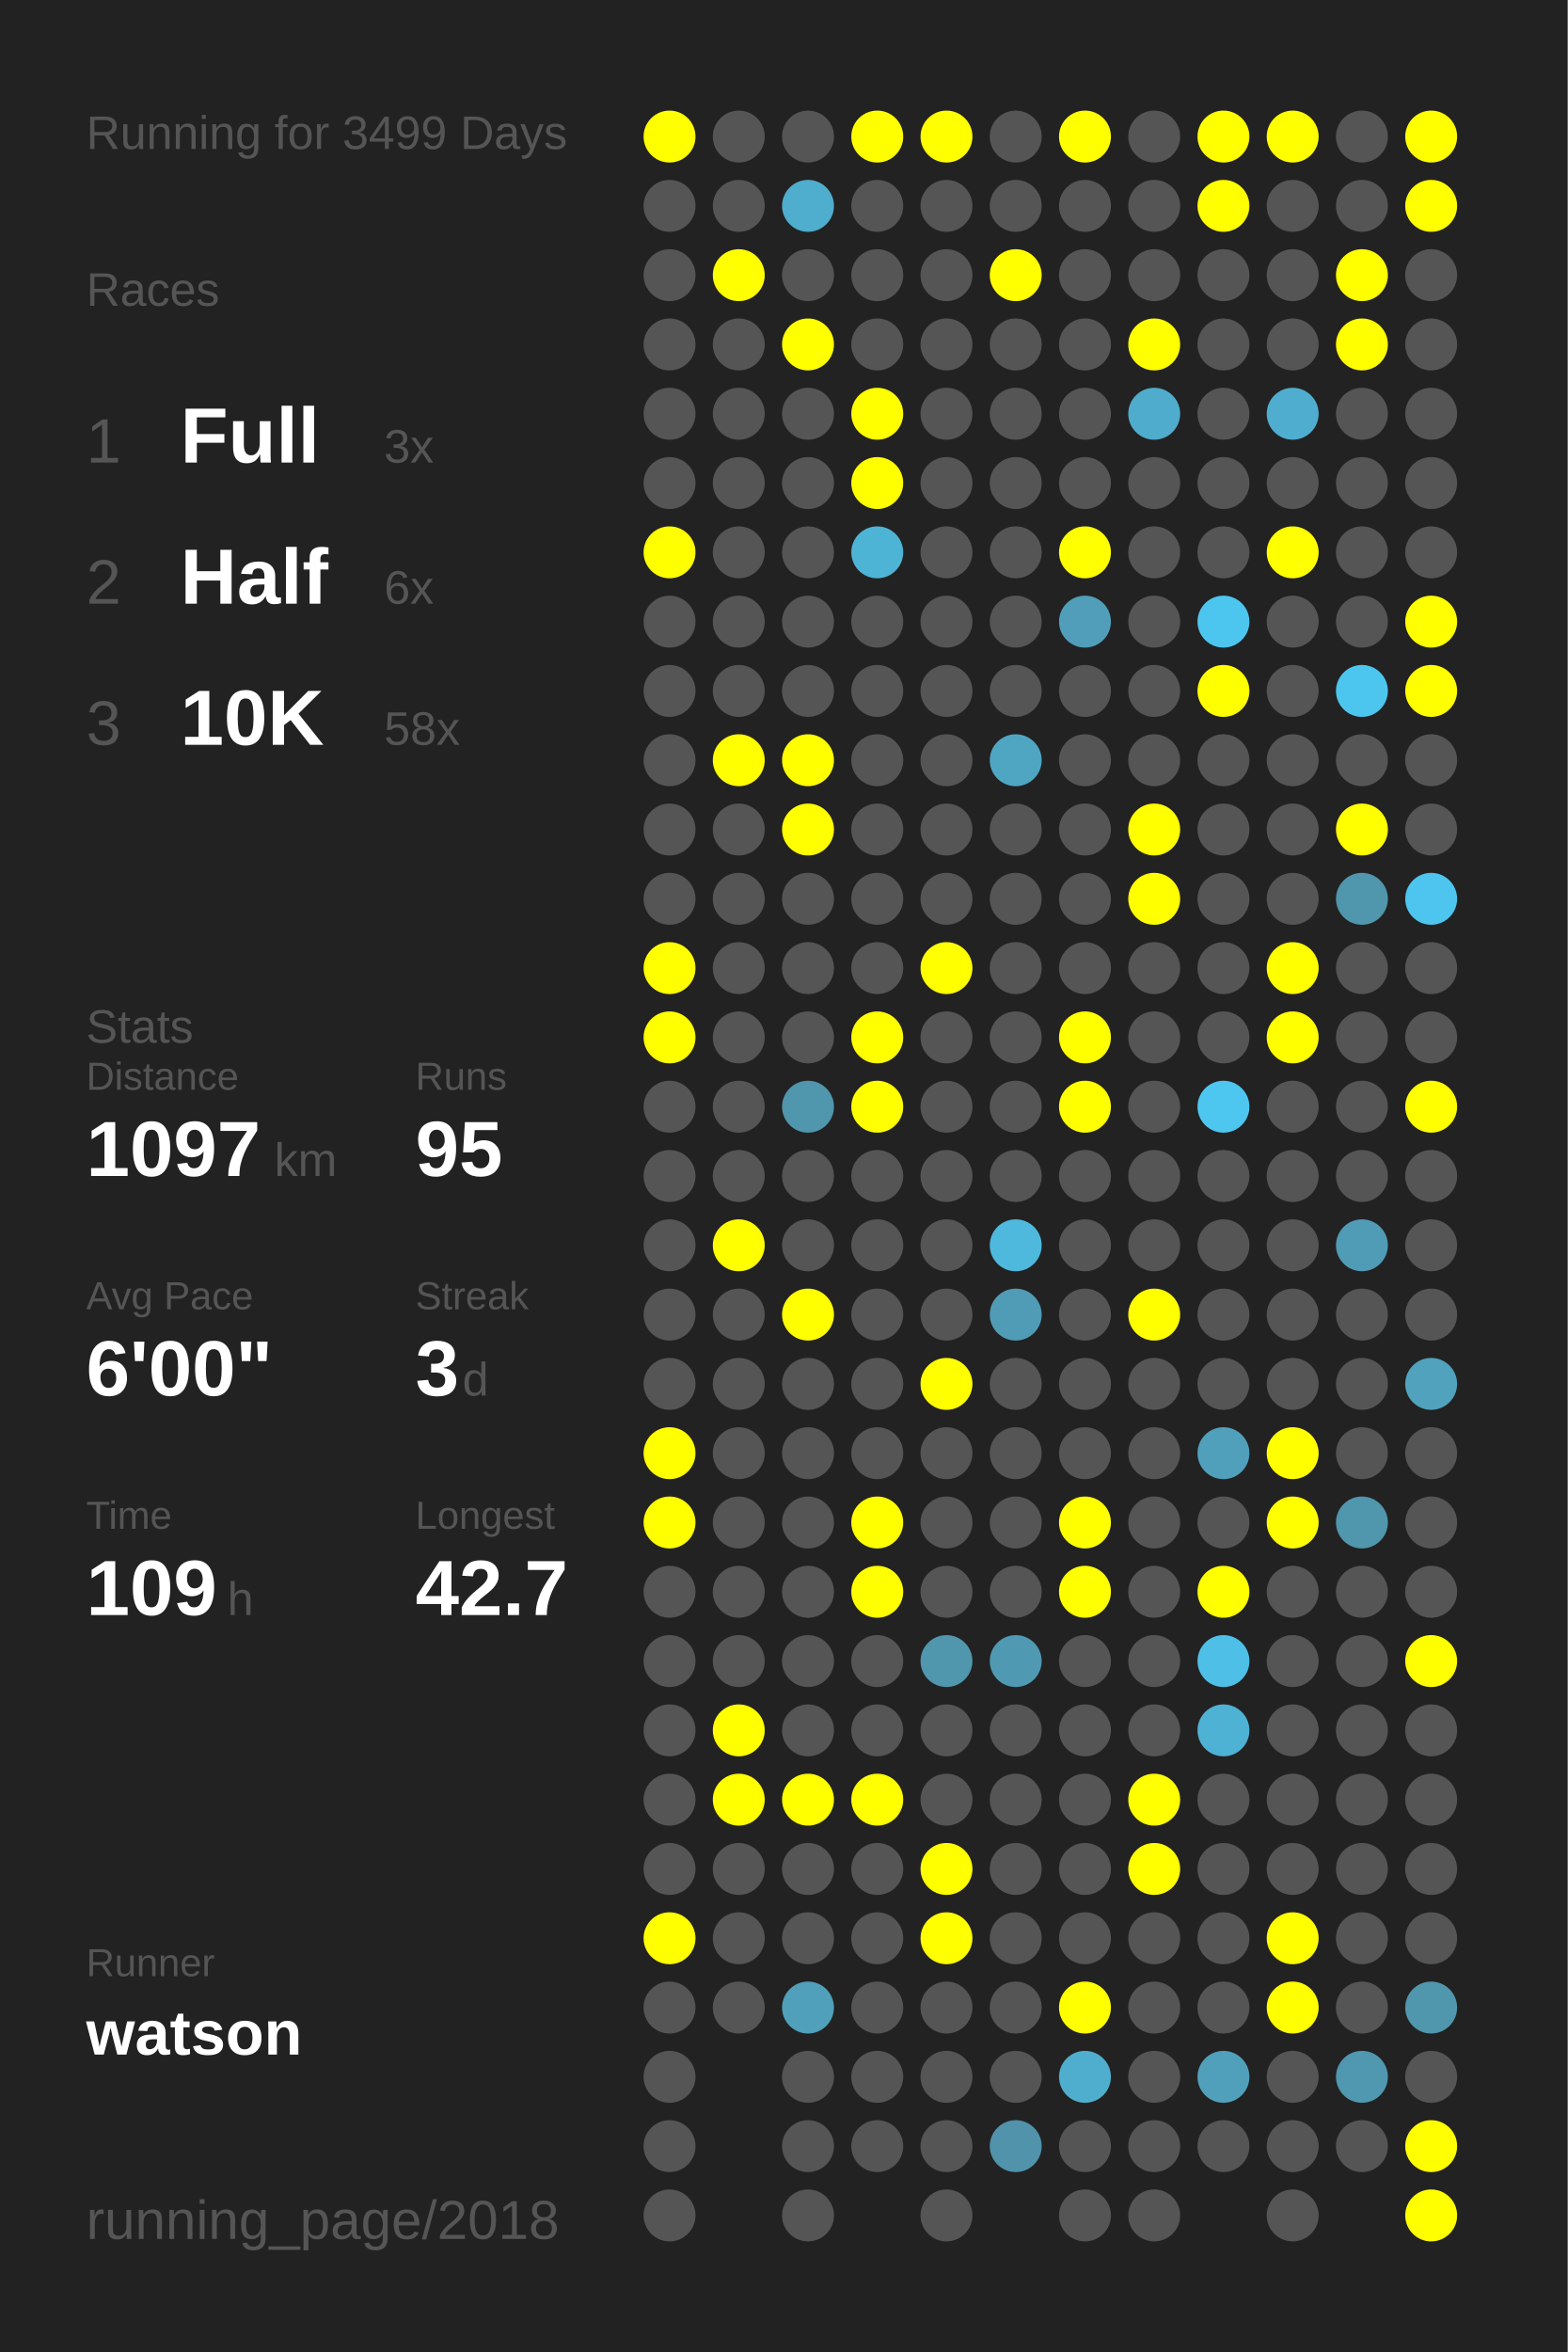
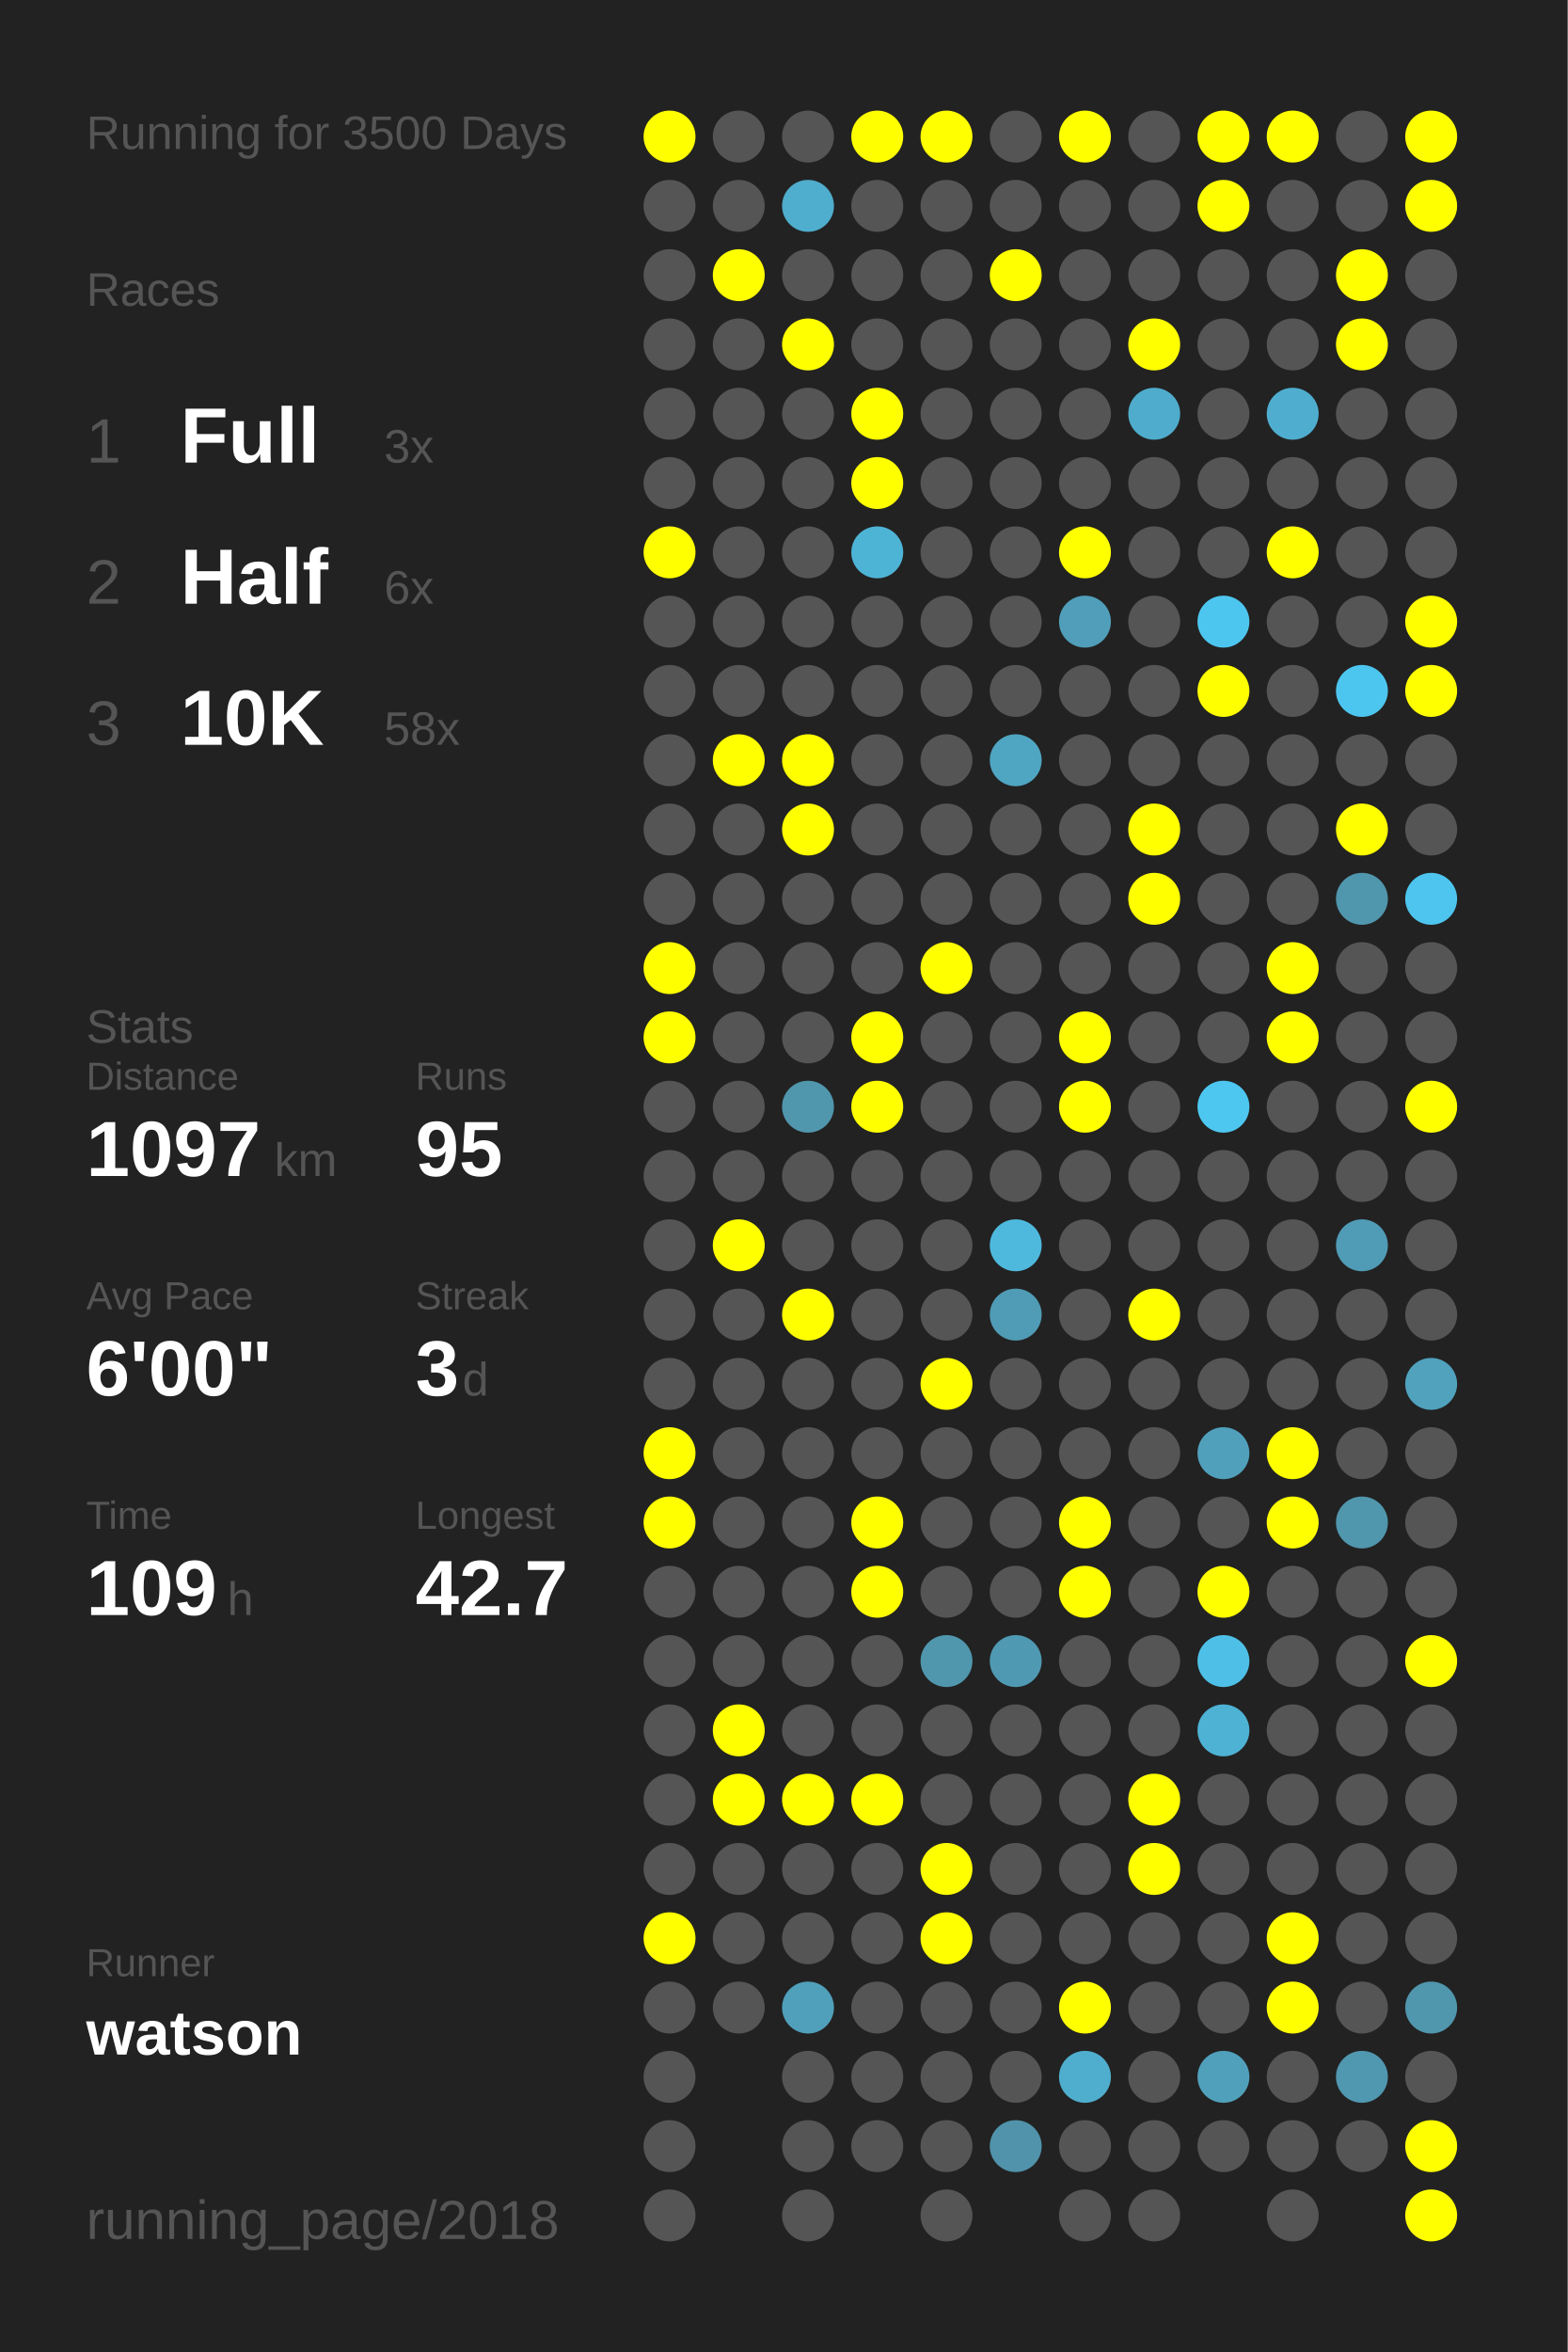
<svg xmlns="http://www.w3.org/2000/svg" baseProfile="full" height="300mm" version="1.1" viewBox="0,0,200,300" width="200mm">
  <defs />
  <rect fill="#222222" height="300" width="200" x="0" y="0" />
-   <text fill="#555555" style="font-size:6px; font-family:Arial;" x="11" y="19">Running for 3499 Days</text>
+   <text fill="#555555" style="font-size:6px; font-family:Arial;" x="11" y="19">Running for 3500 Days</text>
  <text fill="#555555" style="font-size:6px; font-family:Arial;" x="11" y="39">Races</text>
  <text fill="#555555" style="font-size:8px; font-family:Arial;" x="11" y="59">1</text>
  <text fill="#FFFFFF" style="font-size:10px; font-family:Arial; font-weight:bold;" x="23" y="59">Full</text>
  <text fill="#555555" style="font-size:6px; font-family:Arial;" x="49" y="59">3x</text>
  <text fill="#555555" style="font-size:8px; font-family:Arial;" x="11" y="77">2</text>
  <text fill="#FFFFFF" style="font-size:10px; font-family:Arial; font-weight:bold;" x="23" y="77">Half</text>
  <text fill="#555555" style="font-size:6px; font-family:Arial;" x="49" y="77">6x</text>
  <text fill="#555555" style="font-size:8px; font-family:Arial;" x="11" y="95">3</text>
  <text fill="#FFFFFF" style="font-size:10px; font-family:Arial; font-weight:bold;" x="23" y="95">10K</text>
  <text fill="#555555" style="font-size:6px; font-family:Arial;" x="49" y="95">58x</text>
  <text fill="#555555" style="font-size:6px; font-family:Arial;" x="11" y="133">Stats</text>
  <text fill="#555555" style="font-size:5px; font-family:Arial;" x="11" y="139">Distance</text>
  <text fill="#FFFFFF" style="font-size:10px; font-family:Arial; font-weight:bold;" x="11" y="150">1097</text>
  <text fill="#555555" style="font-size:6px; font-family:Arial;" x="35" y="150">km</text>
  <text fill="#555555" style="font-size:5px; font-family:Arial;" x="53" y="139">Runs</text>
  <text fill="#FFFFFF" style="font-size:10px; font-family:Arial; font-weight:bold;" x="53" y="150">95</text>
  <text fill="#555555" style="font-size:5px; font-family:Arial;" x="11" y="167">Avg Pace</text>
  <text fill="#FFFFFF" style="font-size:10px; font-family:Arial; font-weight:bold;" x="11" y="178">6'00"</text>
  <text fill="#555555" style="font-size:5px; font-family:Arial;" x="53" y="167">Streak</text>
  <text fill="#FFFFFF" style="font-size:10px; font-family:Arial; font-weight:bold;" x="53" y="178">3</text>
  <text fill="#555555" style="font-size:6px; font-family:Arial;" x="59" y="178">d</text>
  <text fill="#555555" style="font-size:5px; font-family:Arial;" x="11" y="195">Time</text>
  <text fill="#FFFFFF" style="font-size:10px; font-family:Arial; font-weight:bold;" x="11" y="206">109</text>
  <text fill="#555555" style="font-size:6px; font-family:Arial;" x="29" y="206">h</text>
  <text fill="#555555" style="font-size:5px; font-family:Arial;" x="53" y="195">Longest</text>
  <text fill="#FFFFFF" style="font-size:10px; font-family:Arial; font-weight:bold;" x="53" y="206">42.7</text>
  <text fill="#555555" style="font-size:5px; font-family:Arial;" x="11" y="252.065">Runner</text>
  <text fill="#FFFFFF" style="font-size:8px; font-family:Arial; font-weight:bold;" x="11" y="262.065">watson</text>
  <text fill="#555555" style="font-size:7px; font-family:Arial;" x="11" y="285.581">running_page/2018</text>
  <circle cx="85.417" cy="17.419" fill="#FFFF00" r="3.312" />
  <circle cx="85.417" cy="26.258" fill="#555555" r="3.312" />
  <circle cx="85.417" cy="35.097" fill="#555555" r="3.312" />
  <circle cx="85.417" cy="43.935" fill="#555555" r="3.312" />
  <circle cx="85.417" cy="52.774" fill="#555555" r="3.312" />
  <circle cx="85.417" cy="61.613" fill="#555555" r="3.312" />
  <circle cx="85.417" cy="70.452" fill="#FFFF00" r="3.312" />
  <circle cx="85.417" cy="79.29" fill="#555555" r="3.312" />
  <circle cx="85.417" cy="88.129" fill="#555555" r="3.312" />
  <circle cx="85.417" cy="96.968" fill="#555555" r="3.312" />
  <circle cx="85.417" cy="105.806" fill="#555555" r="3.312" />
  <circle cx="85.417" cy="114.645" fill="#555555" r="3.312" />
  <circle cx="85.417" cy="123.484" fill="#FFFF00" r="3.312" />
  <circle cx="85.417" cy="132.323" fill="#FFFF00" r="3.312" />
  <circle cx="85.417" cy="141.161" fill="#555555" r="3.312" />
  <circle cx="85.417" cy="150" fill="#555555" r="3.312" />
  <circle cx="85.417" cy="158.839" fill="#555555" r="3.312" />
  <circle cx="85.417" cy="167.677" fill="#555555" r="3.312" />
  <circle cx="85.417" cy="176.516" fill="#555555" r="3.312" />
  <circle cx="85.417" cy="185.355" fill="#FFFF00" r="3.312" />
  <circle cx="85.417" cy="194.194" fill="#FFFF00" r="3.312" />
  <circle cx="85.417" cy="203.032" fill="#555555" r="3.312" />
  <circle cx="85.417" cy="211.871" fill="#555555" r="3.312" />
  <circle cx="85.417" cy="220.71" fill="#555555" r="3.312" />
  <circle cx="85.417" cy="229.548" fill="#555555" r="3.312" />
  <circle cx="85.417" cy="238.387" fill="#555555" r="3.312" />
  <circle cx="85.417" cy="247.226" fill="#FFFF00" r="3.312" />
  <circle cx="85.417" cy="256.065" fill="#555555" r="3.312" />
  <circle cx="85.417" cy="264.903" fill="#555555" r="3.312" />
  <circle cx="85.417" cy="273.742" fill="#555555" r="3.312" />
  <circle cx="85.417" cy="282.581" fill="#555555" r="3.312" />
  <circle cx="94.25" cy="17.419" fill="#555555" r="3.312" />
  <circle cx="94.25" cy="26.258" fill="#555555" r="3.312" />
  <circle cx="94.25" cy="35.097" fill="#FFFF00" r="3.312" />
  <circle cx="94.25" cy="43.935" fill="#555555" r="3.312" />
  <circle cx="94.25" cy="52.774" fill="#555555" r="3.312" />
  <circle cx="94.25" cy="61.613" fill="#555555" r="3.312" />
  <circle cx="94.25" cy="70.452" fill="#555555" r="3.312" />
  <circle cx="94.25" cy="79.29" fill="#555555" r="3.312" />
  <circle cx="94.25" cy="88.129" fill="#555555" r="3.312" />
  <circle cx="94.25" cy="96.968" fill="#FFFF00" r="3.312" />
  <circle cx="94.25" cy="105.806" fill="#555555" r="3.312" />
  <circle cx="94.25" cy="114.645" fill="#555555" r="3.312" />
  <circle cx="94.25" cy="123.484" fill="#555555" r="3.312" />
  <circle cx="94.25" cy="132.323" fill="#555555" r="3.312" />
  <circle cx="94.25" cy="141.161" fill="#555555" r="3.312" />
  <circle cx="94.25" cy="150" fill="#555555" r="3.312" />
  <circle cx="94.25" cy="158.839" fill="#FFFF00" r="3.312" />
  <circle cx="94.25" cy="167.677" fill="#555555" r="3.312" />
  <circle cx="94.25" cy="176.516" fill="#555555" r="3.312" />
  <circle cx="94.25" cy="185.355" fill="#555555" r="3.312" />
  <circle cx="94.25" cy="194.194" fill="#555555" r="3.312" />
  <circle cx="94.25" cy="203.032" fill="#555555" r="3.312" />
  <circle cx="94.25" cy="211.871" fill="#555555" r="3.312" />
  <circle cx="94.25" cy="220.71" fill="#FFFF00" r="3.312" />
  <circle cx="94.25" cy="229.548" fill="#FFFF00" r="3.312" />
  <circle cx="94.25" cy="238.387" fill="#555555" r="3.312" />
  <circle cx="94.25" cy="247.226" fill="#555555" r="3.312" />
  <circle cx="94.25" cy="256.065" fill="#555555" r="3.312" />
  <circle cx="103.083" cy="17.419" fill="#555555" r="3.312" />
  <circle cx="103.083" cy="26.258" fill="#4fadcd" r="3.312" />
  <circle cx="103.083" cy="35.097" fill="#555555" r="3.312" />
  <circle cx="103.083" cy="43.935" fill="#FFFF00" r="3.312" />
  <circle cx="103.083" cy="52.774" fill="#555555" r="3.312" />
  <circle cx="103.083" cy="61.613" fill="#555555" r="3.312" />
  <circle cx="103.083" cy="70.452" fill="#555555" r="3.312" />
  <circle cx="103.083" cy="79.29" fill="#555555" r="3.312" />
  <circle cx="103.083" cy="88.129" fill="#555555" r="3.312" />
  <circle cx="103.083" cy="96.968" fill="#FFFF00" r="3.312" />
  <circle cx="103.083" cy="105.806" fill="#FFFF00" r="3.312" />
  <circle cx="103.083" cy="114.645" fill="#555555" r="3.312" />
  <circle cx="103.083" cy="123.484" fill="#555555" r="3.312" />
  <circle cx="103.083" cy="132.323" fill="#555555" r="3.312" />
  <circle cx="103.083" cy="141.161" fill="#5096ad" r="3.312" />
  <circle cx="103.083" cy="150" fill="#555555" r="3.312" />
  <circle cx="103.083" cy="158.839" fill="#555555" r="3.312" />
  <circle cx="103.083" cy="167.677" fill="#FFFF00" r="3.312" />
  <circle cx="103.083" cy="176.516" fill="#555555" r="3.312" />
  <circle cx="103.083" cy="185.355" fill="#555555" r="3.312" />
  <circle cx="103.083" cy="194.194" fill="#555555" r="3.312" />
  <circle cx="103.083" cy="203.032" fill="#555555" r="3.312" />
  <circle cx="103.083" cy="211.871" fill="#555555" r="3.312" />
  <circle cx="103.083" cy="220.71" fill="#555555" r="3.312" />
  <circle cx="103.083" cy="229.548" fill="#FFFF00" r="3.312" />
  <circle cx="103.083" cy="238.387" fill="#555555" r="3.312" />
  <circle cx="103.083" cy="247.226" fill="#555555" r="3.312" />
  <circle cx="103.083" cy="256.065" fill="#50a0bb" r="3.312" />
  <circle cx="103.083" cy="264.903" fill="#555555" r="3.312" />
  <circle cx="103.083" cy="273.742" fill="#555555" r="3.312" />
  <circle cx="103.083" cy="282.581" fill="#555555" r="3.312" />
  <circle cx="111.917" cy="17.419" fill="#FFFF00" r="3.312" />
  <circle cx="111.917" cy="26.258" fill="#555555" r="3.312" />
  <circle cx="111.917" cy="35.097" fill="#555555" r="3.312" />
  <circle cx="111.917" cy="43.935" fill="#555555" r="3.312" />
  <circle cx="111.917" cy="52.774" fill="#FFFF00" r="3.312" />
  <circle cx="111.917" cy="61.613" fill="#FFFF00" r="3.312" />
  <circle cx="111.917" cy="70.452" fill="#4eb4d6" r="3.312" />
  <circle cx="111.917" cy="79.29" fill="#555555" r="3.312" />
  <circle cx="111.917" cy="88.129" fill="#555555" r="3.312" />
  <circle cx="111.917" cy="96.968" fill="#555555" r="3.312" />
  <circle cx="111.917" cy="105.806" fill="#555555" r="3.312" />
  <circle cx="111.917" cy="114.645" fill="#555555" r="3.312" />
  <circle cx="111.917" cy="123.484" fill="#555555" r="3.312" />
  <circle cx="111.917" cy="132.323" fill="#FFFF00" r="3.312" />
  <circle cx="111.917" cy="141.161" fill="#FFFF00" r="3.312" />
  <circle cx="111.917" cy="150" fill="#555555" r="3.312" />
  <circle cx="111.917" cy="158.839" fill="#555555" r="3.312" />
  <circle cx="111.917" cy="167.677" fill="#555555" r="3.312" />
  <circle cx="111.917" cy="176.516" fill="#555555" r="3.312" />
  <circle cx="111.917" cy="185.355" fill="#555555" r="3.312" />
  <circle cx="111.917" cy="194.194" fill="#FFFF00" r="3.312" />
  <circle cx="111.917" cy="203.032" fill="#FFFF00" r="3.312" />
  <circle cx="111.917" cy="211.871" fill="#555555" r="3.312" />
  <circle cx="111.917" cy="220.71" fill="#555555" r="3.312" />
  <circle cx="111.917" cy="229.548" fill="#FFFF00" r="3.312" />
  <circle cx="111.917" cy="238.387" fill="#555555" r="3.312" />
  <circle cx="111.917" cy="247.226" fill="#555555" r="3.312" />
  <circle cx="111.917" cy="256.065" fill="#555555" r="3.312" />
  <circle cx="111.917" cy="264.903" fill="#555555" r="3.312" />
  <circle cx="111.917" cy="273.742" fill="#555555" r="3.312" />
  <circle cx="120.75" cy="17.419" fill="#FFFF00" r="3.312" />
  <circle cx="120.75" cy="26.258" fill="#555555" r="3.312" />
  <circle cx="120.75" cy="35.097" fill="#555555" r="3.312" />
  <circle cx="120.75" cy="43.935" fill="#555555" r="3.312" />
  <circle cx="120.75" cy="52.774" fill="#555555" r="3.312" />
  <circle cx="120.75" cy="61.613" fill="#555555" r="3.312" />
  <circle cx="120.75" cy="70.452" fill="#555555" r="3.312" />
  <circle cx="120.75" cy="79.29" fill="#555555" r="3.312" />
  <circle cx="120.75" cy="88.129" fill="#555555" r="3.312" />
  <circle cx="120.75" cy="96.968" fill="#555555" r="3.312" />
  <circle cx="120.75" cy="105.806" fill="#555555" r="3.312" />
  <circle cx="120.75" cy="114.645" fill="#555555" r="3.312" />
  <circle cx="120.75" cy="123.484" fill="#FFFF00" r="3.312" />
  <circle cx="120.75" cy="132.323" fill="#555555" r="3.312" />
  <circle cx="120.75" cy="141.161" fill="#555555" r="3.312" />
  <circle cx="120.75" cy="150" fill="#555555" r="3.312" />
  <circle cx="120.75" cy="158.839" fill="#555555" r="3.312" />
  <circle cx="120.75" cy="167.677" fill="#555555" r="3.312" />
  <circle cx="120.75" cy="176.516" fill="#FFFF00" r="3.312" />
  <circle cx="120.75" cy="185.355" fill="#555555" r="3.312" />
  <circle cx="120.75" cy="194.194" fill="#555555" r="3.312" />
  <circle cx="120.75" cy="203.032" fill="#555555" r="3.312" />
  <circle cx="120.75" cy="211.871" fill="#5096ad" r="3.312" />
  <circle cx="120.75" cy="220.71" fill="#555555" r="3.312" />
  <circle cx="120.75" cy="229.548" fill="#555555" r="3.312" />
  <circle cx="120.75" cy="238.387" fill="#FFFF00" r="3.312" />
  <circle cx="120.75" cy="247.226" fill="#FFFF00" r="3.312" />
  <circle cx="120.75" cy="256.065" fill="#555555" r="3.312" />
  <circle cx="120.75" cy="264.903" fill="#555555" r="3.312" />
  <circle cx="120.75" cy="273.742" fill="#555555" r="3.312" />
  <circle cx="120.75" cy="282.581" fill="#555555" r="3.312" />
  <circle cx="129.583" cy="17.419" fill="#555555" r="3.312" />
  <circle cx="129.583" cy="26.258" fill="#555555" r="3.312" />
  <circle cx="129.583" cy="35.097" fill="#FFFF00" r="3.312" />
  <circle cx="129.583" cy="43.935" fill="#555555" r="3.312" />
  <circle cx="129.583" cy="52.774" fill="#555555" r="3.312" />
  <circle cx="129.583" cy="61.613" fill="#555555" r="3.312" />
  <circle cx="129.583" cy="70.452" fill="#555555" r="3.312" />
  <circle cx="129.583" cy="79.29" fill="#555555" r="3.312" />
  <circle cx="129.583" cy="88.129" fill="#555555" r="3.312" />
  <circle cx="129.583" cy="96.968" fill="#4fa6c3" r="3.312" />
  <circle cx="129.583" cy="105.806" fill="#555555" r="3.312" />
  <circle cx="129.583" cy="114.645" fill="#555555" r="3.312" />
  <circle cx="129.583" cy="123.484" fill="#555555" r="3.312" />
  <circle cx="129.583" cy="132.323" fill="#555555" r="3.312" />
  <circle cx="129.583" cy="141.161" fill="#555555" r="3.312" />
  <circle cx="129.583" cy="150" fill="#555555" r="3.312" />
  <circle cx="129.583" cy="158.839" fill="#4eb9dd" r="3.312" />
  <circle cx="129.583" cy="167.677" fill="#509bb5" r="3.312" />
  <circle cx="129.583" cy="176.516" fill="#555555" r="3.312" />
  <circle cx="129.583" cy="185.355" fill="#555555" r="3.312" />
  <circle cx="129.583" cy="194.194" fill="#555555" r="3.312" />
  <circle cx="129.583" cy="203.032" fill="#555555" r="3.312" />
  <circle cx="129.583" cy="211.871" fill="#5099b2" r="3.312" />
  <circle cx="129.583" cy="220.71" fill="#555555" r="3.312" />
  <circle cx="129.583" cy="229.548" fill="#555555" r="3.312" />
  <circle cx="129.583" cy="238.387" fill="#555555" r="3.312" />
  <circle cx="129.583" cy="247.226" fill="#555555" r="3.312" />
  <circle cx="129.583" cy="256.065" fill="#555555" r="3.312" />
  <circle cx="129.583" cy="264.903" fill="#555555" r="3.312" />
  <circle cx="129.583" cy="273.742" fill="#5093aa" r="3.312" />
  <circle cx="138.417" cy="17.419" fill="#FFFF00" r="3.312" />
  <circle cx="138.417" cy="26.258" fill="#555555" r="3.312" />
  <circle cx="138.417" cy="35.097" fill="#555555" r="3.312" />
  <circle cx="138.417" cy="43.935" fill="#555555" r="3.312" />
  <circle cx="138.417" cy="52.774" fill="#555555" r="3.312" />
  <circle cx="138.417" cy="61.613" fill="#555555" r="3.312" />
  <circle cx="138.417" cy="70.452" fill="#FFFF00" r="3.312" />
  <circle cx="138.417" cy="79.29" fill="#509eb9" r="3.312" />
  <circle cx="138.417" cy="88.129" fill="#555555" r="3.312" />
  <circle cx="138.417" cy="96.968" fill="#555555" r="3.312" />
  <circle cx="138.417" cy="105.806" fill="#555555" r="3.312" />
  <circle cx="138.417" cy="114.645" fill="#555555" r="3.312" />
  <circle cx="138.417" cy="123.484" fill="#555555" r="3.312" />
  <circle cx="138.417" cy="132.323" fill="#FFFF00" r="3.312" />
  <circle cx="138.417" cy="141.161" fill="#FFFF00" r="3.312" />
  <circle cx="138.417" cy="150" fill="#555555" r="3.312" />
  <circle cx="138.417" cy="158.839" fill="#555555" r="3.312" />
  <circle cx="138.417" cy="167.677" fill="#555555" r="3.312" />
  <circle cx="138.417" cy="176.516" fill="#555555" r="3.312" />
  <circle cx="138.417" cy="185.355" fill="#555555" r="3.312" />
  <circle cx="138.417" cy="194.194" fill="#FFFF00" r="3.312" />
  <circle cx="138.417" cy="203.032" fill="#FFFF00" r="3.312" />
  <circle cx="138.417" cy="211.871" fill="#555555" r="3.312" />
  <circle cx="138.417" cy="220.71" fill="#555555" r="3.312" />
  <circle cx="138.417" cy="229.548" fill="#555555" r="3.312" />
  <circle cx="138.417" cy="238.387" fill="#555555" r="3.312" />
  <circle cx="138.417" cy="247.226" fill="#555555" r="3.312" />
  <circle cx="138.417" cy="256.065" fill="#FFFF00" r="3.312" />
  <circle cx="138.417" cy="264.903" fill="#4faece" r="3.312" />
  <circle cx="138.417" cy="273.742" fill="#555555" r="3.312" />
  <circle cx="138.417" cy="282.581" fill="#555555" r="3.312" />
  <circle cx="147.25" cy="17.419" fill="#555555" r="3.312" />
  <circle cx="147.25" cy="26.258" fill="#555555" r="3.312" />
  <circle cx="147.25" cy="35.097" fill="#555555" r="3.312" />
  <circle cx="147.25" cy="43.935" fill="#FFFF00" r="3.312" />
  <circle cx="147.25" cy="52.774" fill="#4faccc" r="3.312" />
  <circle cx="147.25" cy="61.613" fill="#555555" r="3.312" />
  <circle cx="147.25" cy="70.452" fill="#555555" r="3.312" />
  <circle cx="147.25" cy="79.29" fill="#555555" r="3.312" />
  <circle cx="147.25" cy="88.129" fill="#555555" r="3.312" />
  <circle cx="147.25" cy="96.968" fill="#555555" r="3.312" />
  <circle cx="147.25" cy="105.806" fill="#FFFF00" r="3.312" />
  <circle cx="147.25" cy="114.645" fill="#FFFF00" r="3.312" />
  <circle cx="147.25" cy="123.484" fill="#555555" r="3.312" />
  <circle cx="147.25" cy="132.323" fill="#555555" r="3.312" />
  <circle cx="147.25" cy="141.161" fill="#555555" r="3.312" />
  <circle cx="147.25" cy="150" fill="#555555" r="3.312" />
  <circle cx="147.25" cy="158.839" fill="#555555" r="3.312" />
  <circle cx="147.25" cy="167.677" fill="#FFFF00" r="3.312" />
  <circle cx="147.25" cy="176.516" fill="#555555" r="3.312" />
  <circle cx="147.25" cy="185.355" fill="#555555" r="3.312" />
  <circle cx="147.25" cy="194.194" fill="#555555" r="3.312" />
  <circle cx="147.25" cy="203.032" fill="#555555" r="3.312" />
  <circle cx="147.25" cy="211.871" fill="#555555" r="3.312" />
  <circle cx="147.25" cy="220.71" fill="#555555" r="3.312" />
  <circle cx="147.25" cy="229.548" fill="#FFFF00" r="3.312" />
  <circle cx="147.25" cy="238.387" fill="#FFFF00" r="3.312" />
  <circle cx="147.25" cy="247.226" fill="#555555" r="3.312" />
  <circle cx="147.25" cy="256.065" fill="#555555" r="3.312" />
  <circle cx="147.25" cy="264.903" fill="#555555" r="3.312" />
  <circle cx="147.25" cy="273.742" fill="#555555" r="3.312" />
  <circle cx="147.25" cy="282.581" fill="#555555" r="3.312" />
  <circle cx="156.083" cy="17.419" fill="#FFFF00" r="3.312" />
  <circle cx="156.083" cy="26.258" fill="#FFFF00" r="3.312" />
  <circle cx="156.083" cy="35.097" fill="#555555" r="3.312" />
  <circle cx="156.083" cy="43.935" fill="#555555" r="3.312" />
  <circle cx="156.083" cy="52.774" fill="#555555" r="3.312" />
  <circle cx="156.083" cy="61.613" fill="#555555" r="3.312" />
  <circle cx="156.083" cy="70.452" fill="#555555" r="3.312" />
  <circle cx="156.083" cy="79.29" fill="#4dc6ef" r="3.312" />
  <circle cx="156.083" cy="88.129" fill="#FFFF00" r="3.312" />
  <circle cx="156.083" cy="96.968" fill="#555555" r="3.312" />
  <circle cx="156.083" cy="105.806" fill="#555555" r="3.312" />
  <circle cx="156.083" cy="114.645" fill="#555555" r="3.312" />
  <circle cx="156.083" cy="123.484" fill="#555555" r="3.312" />
  <circle cx="156.083" cy="132.323" fill="#555555" r="3.312" />
  <circle cx="156.083" cy="141.161" fill="#4dc7f0" r="3.312" />
  <circle cx="156.083" cy="150" fill="#555555" r="3.312" />
  <circle cx="156.083" cy="158.839" fill="#555555" r="3.312" />
  <circle cx="156.083" cy="167.677" fill="#555555" r="3.312" />
  <circle cx="156.083" cy="176.516" fill="#555555" r="3.312" />
  <circle cx="156.083" cy="185.355" fill="#50a0bc" r="3.312" />
  <circle cx="156.083" cy="194.194" fill="#555555" r="3.312" />
  <circle cx="156.083" cy="203.032" fill="#FFFF00" r="3.312" />
  <circle cx="156.083" cy="211.871" fill="#4ec0e7" r="3.312" />
  <circle cx="156.083" cy="220.71" fill="#4eb2d4" r="3.312" />
  <circle cx="156.083" cy="229.548" fill="#555555" r="3.312" />
  <circle cx="156.083" cy="238.387" fill="#555555" r="3.312" />
  <circle cx="156.083" cy="247.226" fill="#555555" r="3.312" />
  <circle cx="156.083" cy="256.065" fill="#555555" r="3.312" />
  <circle cx="156.083" cy="264.903" fill="#50a0bb" r="3.312" />
  <circle cx="156.083" cy="273.742" fill="#555555" r="3.312" />
  <circle cx="164.917" cy="17.419" fill="#FFFF00" r="3.312" />
  <circle cx="164.917" cy="26.258" fill="#555555" r="3.312" />
  <circle cx="164.917" cy="35.097" fill="#555555" r="3.312" />
  <circle cx="164.917" cy="43.935" fill="#555555" r="3.312" />
  <circle cx="164.917" cy="52.774" fill="#4faecf" r="3.312" />
  <circle cx="164.917" cy="61.613" fill="#555555" r="3.312" />
  <circle cx="164.917" cy="70.452" fill="#FFFF00" r="3.312" />
  <circle cx="164.917" cy="79.29" fill="#555555" r="3.312" />
  <circle cx="164.917" cy="88.129" fill="#555555" r="3.312" />
  <circle cx="164.917" cy="96.968" fill="#555555" r="3.312" />
  <circle cx="164.917" cy="105.806" fill="#555555" r="3.312" />
  <circle cx="164.917" cy="114.645" fill="#555555" r="3.312" />
  <circle cx="164.917" cy="123.484" fill="#FFFF00" r="3.312" />
  <circle cx="164.917" cy="132.323" fill="#FFFF00" r="3.312" />
  <circle cx="164.917" cy="141.161" fill="#555555" r="3.312" />
  <circle cx="164.917" cy="150" fill="#555555" r="3.312" />
  <circle cx="164.917" cy="158.839" fill="#555555" r="3.312" />
  <circle cx="164.917" cy="167.677" fill="#555555" r="3.312" />
  <circle cx="164.917" cy="176.516" fill="#555555" r="3.312" />
  <circle cx="164.917" cy="185.355" fill="#FFFF00" r="3.312" />
  <circle cx="164.917" cy="194.194" fill="#FFFF00" r="3.312" />
  <circle cx="164.917" cy="203.032" fill="#555555" r="3.312" />
  <circle cx="164.917" cy="211.871" fill="#555555" r="3.312" />
  <circle cx="164.917" cy="220.71" fill="#555555" r="3.312" />
  <circle cx="164.917" cy="229.548" fill="#555555" r="3.312" />
  <circle cx="164.917" cy="238.387" fill="#555555" r="3.312" />
  <circle cx="164.917" cy="247.226" fill="#FFFF00" r="3.312" />
  <circle cx="164.917" cy="256.065" fill="#FFFF00" r="3.312" />
  <circle cx="164.917" cy="264.903" fill="#555555" r="3.312" />
  <circle cx="164.917" cy="273.742" fill="#555555" r="3.312" />
  <circle cx="164.917" cy="282.581" fill="#555555" r="3.312" />
  <circle cx="173.75" cy="17.419" fill="#555555" r="3.312" />
  <circle cx="173.75" cy="26.258" fill="#555555" r="3.312" />
  <circle cx="173.75" cy="35.097" fill="#FFFF00" r="3.312" />
  <circle cx="173.75" cy="43.935" fill="#FFFF00" r="3.312" />
  <circle cx="173.75" cy="52.774" fill="#555555" r="3.312" />
  <circle cx="173.75" cy="61.613" fill="#555555" r="3.312" />
  <circle cx="173.75" cy="70.452" fill="#555555" r="3.312" />
  <circle cx="173.75" cy="79.29" fill="#555555" r="3.312" />
  <circle cx="173.75" cy="88.129" fill="#4dc6ef" r="3.312" />
  <circle cx="173.75" cy="96.968" fill="#555555" r="3.312" />
  <circle cx="173.75" cy="105.806" fill="#FFFF00" r="3.312" />
  <circle cx="173.75" cy="114.645" fill="#5096ad" r="3.312" />
  <circle cx="173.75" cy="123.484" fill="#555555" r="3.312" />
  <circle cx="173.75" cy="132.323" fill="#555555" r="3.312" />
  <circle cx="173.75" cy="141.161" fill="#555555" r="3.312" />
  <circle cx="173.75" cy="150" fill="#555555" r="3.312" />
  <circle cx="173.75" cy="158.839" fill="#509bb5" r="3.312" />
  <circle cx="173.75" cy="167.677" fill="#555555" r="3.312" />
  <circle cx="173.75" cy="176.516" fill="#555555" r="3.312" />
  <circle cx="173.75" cy="185.355" fill="#555555" r="3.312" />
  <circle cx="173.75" cy="194.194" fill="#5096ad" r="3.312" />
  <circle cx="173.75" cy="203.032" fill="#555555" r="3.312" />
  <circle cx="173.75" cy="211.871" fill="#555555" r="3.312" />
  <circle cx="173.75" cy="220.71" fill="#555555" r="3.312" />
  <circle cx="173.75" cy="229.548" fill="#555555" r="3.312" />
  <circle cx="173.75" cy="238.387" fill="#555555" r="3.312" />
  <circle cx="173.75" cy="247.226" fill="#555555" r="3.312" />
  <circle cx="173.75" cy="256.065" fill="#555555" r="3.312" />
  <circle cx="173.75" cy="264.903" fill="#5097b0" r="3.312" />
  <circle cx="173.75" cy="273.742" fill="#555555" r="3.312" />
  <circle cx="182.583" cy="17.419" fill="#FFFF00" r="3.312" />
  <circle cx="182.583" cy="26.258" fill="#FFFF00" r="3.312" />
  <circle cx="182.583" cy="35.097" fill="#555555" r="3.312" />
  <circle cx="182.583" cy="43.935" fill="#555555" r="3.312" />
  <circle cx="182.583" cy="52.774" fill="#555555" r="3.312" />
  <circle cx="182.583" cy="61.613" fill="#555555" r="3.312" />
  <circle cx="182.583" cy="70.452" fill="#555555" r="3.312" />
  <circle cx="182.583" cy="79.29" fill="#FFFF00" r="3.312" />
  <circle cx="182.583" cy="88.129" fill="#FFFF00" r="3.312" />
  <circle cx="182.583" cy="96.968" fill="#555555" r="3.312" />
  <circle cx="182.583" cy="105.806" fill="#555555" r="3.312" />
  <circle cx="182.583" cy="114.645" fill="#4dc5ee" r="3.312" />
  <circle cx="182.583" cy="123.484" fill="#555555" r="3.312" />
  <circle cx="182.583" cy="132.323" fill="#555555" r="3.312" />
  <circle cx="182.583" cy="141.161" fill="#FFFF00" r="3.312" />
  <circle cx="182.583" cy="150" fill="#555555" r="3.312" />
  <circle cx="182.583" cy="158.839" fill="#555555" r="3.312" />
  <circle cx="182.583" cy="167.677" fill="#555555" r="3.312" />
  <circle cx="182.583" cy="176.516" fill="#50a2bd" r="3.312" />
  <circle cx="182.583" cy="185.355" fill="#555555" r="3.312" />
  <circle cx="182.583" cy="194.194" fill="#555555" r="3.312" />
  <circle cx="182.583" cy="203.032" fill="#555555" r="3.312" />
  <circle cx="182.583" cy="211.871" fill="#FFFF00" r="3.312" />
  <circle cx="182.583" cy="220.71" fill="#555555" r="3.312" />
  <circle cx="182.583" cy="229.548" fill="#555555" r="3.312" />
  <circle cx="182.583" cy="238.387" fill="#555555" r="3.312" />
  <circle cx="182.583" cy="247.226" fill="#555555" r="3.312" />
  <circle cx="182.583" cy="256.065" fill="#5096ad" r="3.312" />
  <circle cx="182.583" cy="264.903" fill="#555555" r="3.312" />
  <circle cx="182.583" cy="273.742" fill="#FFFF00" r="3.312" />
  <circle cx="182.583" cy="282.581" fill="#FFFF00" r="3.312" />
</svg>
